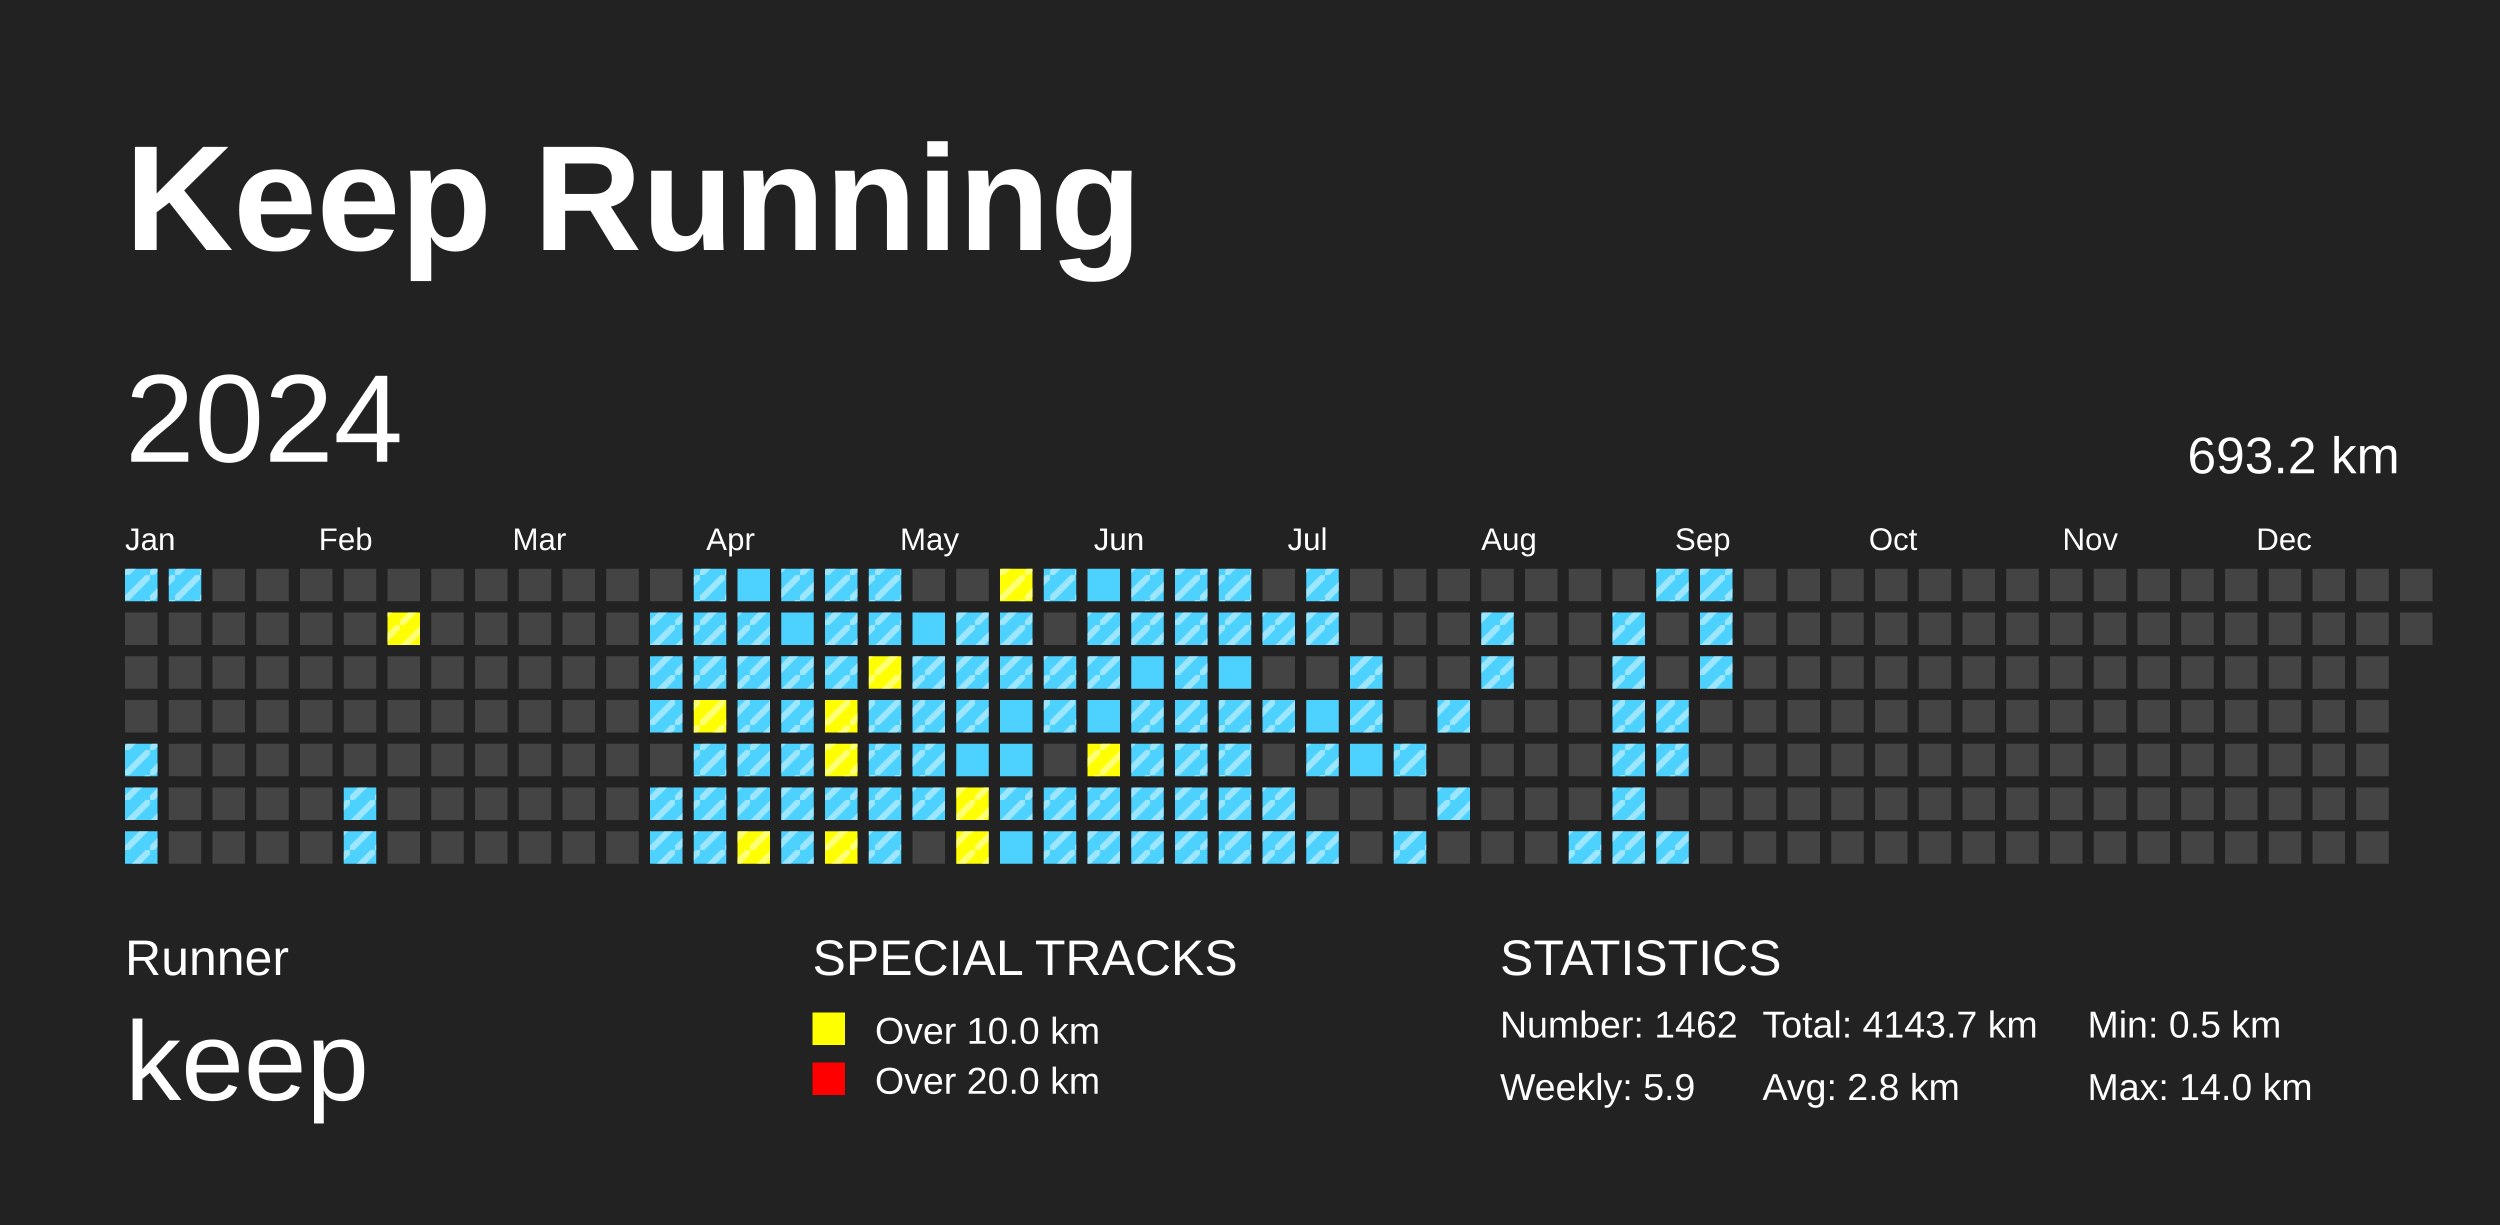
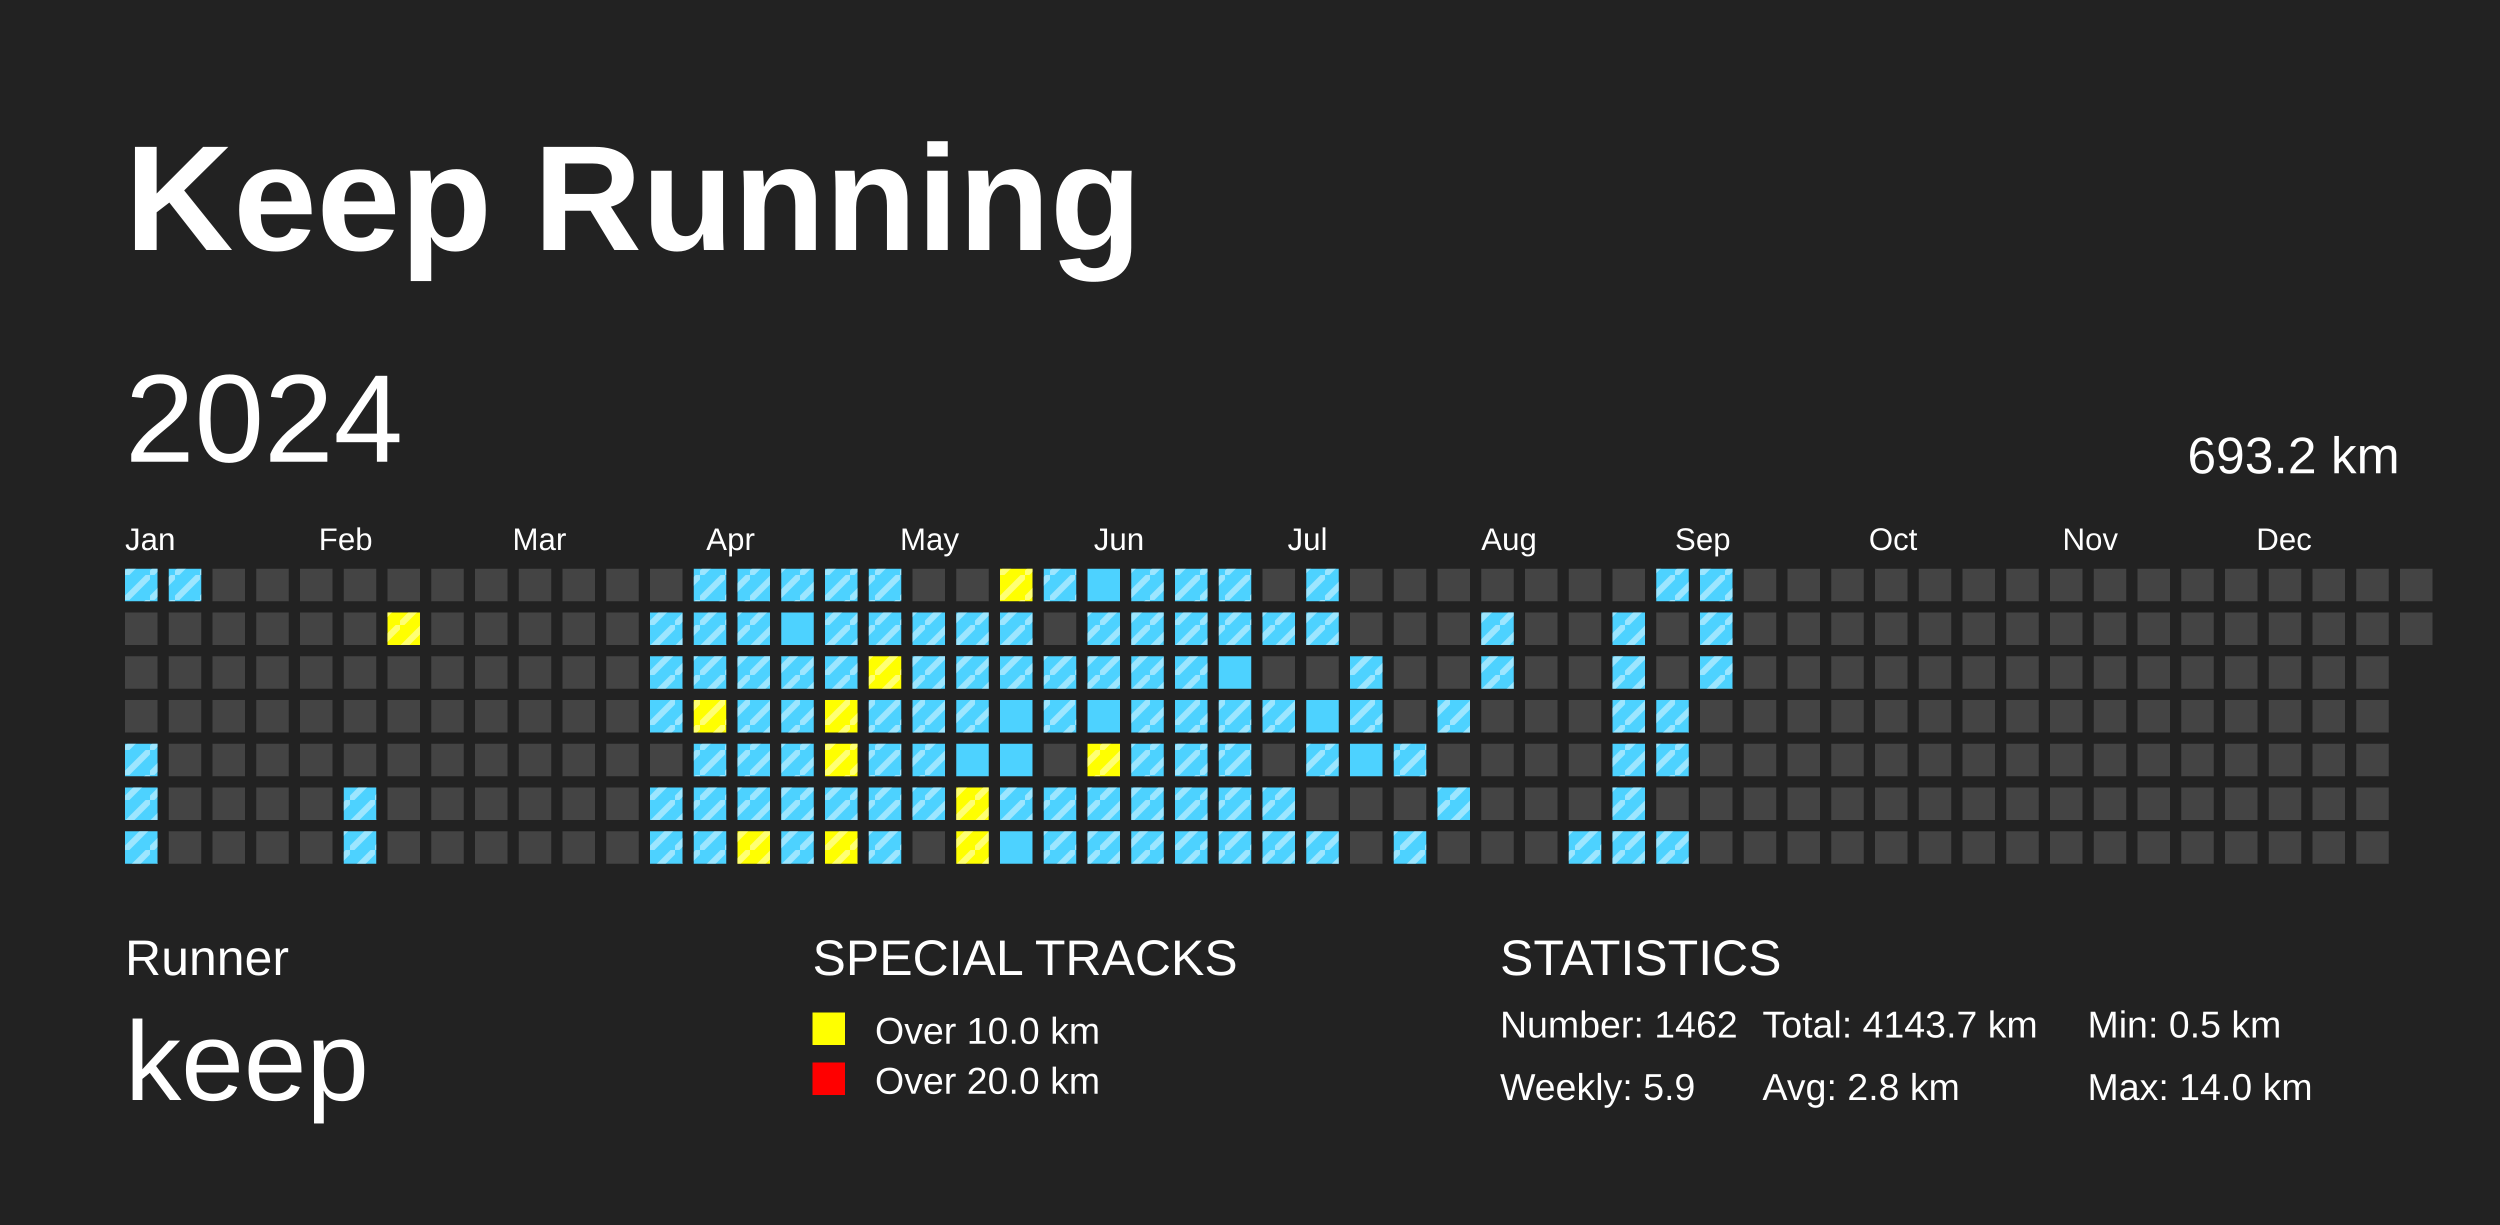
<svg xmlns="http://www.w3.org/2000/svg" baseProfile="full" height="98mm" version="1.1" viewBox="0,0,200,98" width="200mm">
  <defs>
    <pattern height="2" id="indoor-stripe" patternUnits="userSpaceOnUse" width="2">
      <line stroke="white" stroke-opacity="0.45" stroke-width="0.5" x1="0" x2="2" y1="2" y2="0" />
    </pattern>
  </defs>
  <rect fill="#222222" height="98" width="200" x="0" y="0" />
  <text fill="#FFFFFF" style="font-size:12px; font-family:Arial; font-weight:bold;" x="10" y="20">Keep Running</text>
  <text fill="#FFFFFF" style="font-size:4px; font-family:Arial" x="10" y="78">Runner</text>
  <text fill="#FFFFFF" style="font-size:9px; font-family:Arial" x="10" y="88">keep</text>
  <text fill="#FFFFFF" style="font-size:4px; font-family:Arial" x="65" y="78">SPECIAL TRACKS</text>
  <rect fill="yellow" height="2.6" width="2.6" x="65" y="81" />
  <text fill="#FFFFFF" style="font-size:3px; font-family:Arial" x="70" y="83.5">Over 10.0 km</text>
  <rect fill="red" height="2.6" width="2.6" x="65" y="85" />
  <text fill="#FFFFFF" style="font-size:3px; font-family:Arial" x="70" y="87.5">Over 20.0 km</text>
  <text fill="#FFFFFF" style="font-size:4px; font-family:Arial" x="120" y="78">STATISTICS</text>
  <text fill="#FFFFFF" style="font-size:3px; font-family:Arial" x="120" y="83">Number: 1462</text>
  <text fill="#FFFFFF" style="font-size:3px; font-family:Arial" x="120" y="88">Weekly: 5.9</text>
  <text fill="#FFFFFF" style="font-size:3px; font-family:Arial" x="141" y="83">Total: 4143.7 km</text>
  <text fill="#FFFFFF" style="font-size:3px; font-family:Arial" x="141" y="88">Avg: 2.8 km</text>
  <text fill="#FFFFFF" style="font-size:3px; font-family:Arial" x="167" y="83">Min: 0.5 km</text>
  <text fill="#FFFFFF" style="font-size:3px; font-family:Arial" x="167" y="88">Max: 14.0 km</text>
  <text dominant-baseline="hanging" fill="#FFFFFF" style="font-size:10.0px; font-family:Arial;" x="10" y="30">2024</text>
  <text dominant-baseline="hanging" fill="#FFFFFF" style="font-size:4.125px; font-family:Arial;" x="175" y="35">693.2 km</text>
  <text fill="#FFFFFF" style="font-size:2.5px; font-family:Arial" x="10.0" y="44">Jan</text>
  <text fill="#FFFFFF" style="font-size:2.5px; font-family:Arial" x="25.5" y="44">Feb</text>
  <text fill="#FFFFFF" style="font-size:2.5px; font-family:Arial" x="41.0" y="44">Mar</text>
  <text fill="#FFFFFF" style="font-size:2.5px; font-family:Arial" x="56.5" y="44">Apr</text>
  <text fill="#FFFFFF" style="font-size:2.5px; font-family:Arial" x="72.0" y="44">May</text>
  <text fill="#FFFFFF" style="font-size:2.5px; font-family:Arial" x="87.5" y="44">Jun</text>
  <text fill="#FFFFFF" style="font-size:2.5px; font-family:Arial" x="103.0" y="44">Jul</text>
  <text fill="#FFFFFF" style="font-size:2.5px; font-family:Arial" x="118.5" y="44">Aug</text>
  <text fill="#FFFFFF" style="font-size:2.5px; font-family:Arial" x="134.0" y="44">Sep</text>
  <text fill="#FFFFFF" style="font-size:2.5px; font-family:Arial" x="149.5" y="44">Oct</text>
  <text fill="#FFFFFF" style="font-size:2.5px; font-family:Arial" x="165.0" y="44">Nov</text>
  <text fill="#FFFFFF" style="font-size:2.5px; font-family:Arial" x="180.5" y="44">Dec</text>
  <rect fill="#4DD2FF" height="2.6" width="2.6" x="10.0" y="45.5" />
  <rect fill="url(#indoor-stripe)" height="2.6" style="pointer-events: none;" width="2.6" x="10.0" y="45.5" />
  <rect fill="#444444" height="2.6" width="2.6" x="10.0" y="49.0" />
  <rect fill="#444444" height="2.6" width="2.6" x="10.0" y="52.5" />
  <rect fill="#444444" height="2.6" width="2.6" x="10.0" y="56.0" />
  <rect fill="#4DD2FF" height="2.6" width="2.6" x="10.0" y="59.5" />
  <rect fill="url(#indoor-stripe)" height="2.6" style="pointer-events: none;" width="2.6" x="10.0" y="59.5" />
  <rect fill="#4DD2FF" height="2.6" width="2.6" x="10.0" y="63.0" />
  <rect fill="url(#indoor-stripe)" height="2.6" style="pointer-events: none;" width="2.6" x="10.0" y="63.0" />
  <rect fill="#4DD2FF" height="2.6" width="2.6" x="10.0" y="66.5" />
  <rect fill="url(#indoor-stripe)" height="2.6" style="pointer-events: none;" width="2.6" x="10.0" y="66.5" />
  <rect fill="#4DD2FF" height="2.6" width="2.6" x="13.5" y="45.5" />
  <rect fill="url(#indoor-stripe)" height="2.6" style="pointer-events: none;" width="2.6" x="13.5" y="45.5" />
  <rect fill="#444444" height="2.6" width="2.6" x="13.5" y="49.0" />
  <rect fill="#444444" height="2.6" width="2.6" x="13.5" y="52.5" />
  <rect fill="#444444" height="2.6" width="2.6" x="13.5" y="56.0" />
  <rect fill="#444444" height="2.6" width="2.6" x="13.5" y="59.5" />
  <rect fill="#444444" height="2.6" width="2.6" x="13.5" y="63.0" />
  <rect fill="#444444" height="2.6" width="2.6" x="13.5" y="66.5" />
  <rect fill="#444444" height="2.6" width="2.6" x="17.0" y="45.5" />
  <rect fill="#444444" height="2.6" width="2.6" x="17.0" y="49.0" />
  <rect fill="#444444" height="2.6" width="2.6" x="17.0" y="52.5" />
  <rect fill="#444444" height="2.6" width="2.6" x="17.0" y="56.0" />
  <rect fill="#444444" height="2.6" width="2.6" x="17.0" y="59.5" />
  <rect fill="#444444" height="2.6" width="2.6" x="17.0" y="63.0" />
  <rect fill="#444444" height="2.6" width="2.6" x="17.0" y="66.5" />
  <rect fill="#444444" height="2.6" width="2.6" x="20.5" y="45.5" />
  <rect fill="#444444" height="2.6" width="2.6" x="20.5" y="49.0" />
  <rect fill="#444444" height="2.6" width="2.6" x="20.5" y="52.5" />
  <rect fill="#444444" height="2.6" width="2.6" x="20.5" y="56.0" />
  <rect fill="#444444" height="2.6" width="2.6" x="20.5" y="59.5" />
  <rect fill="#444444" height="2.6" width="2.6" x="20.5" y="63.0" />
  <rect fill="#444444" height="2.6" width="2.6" x="20.5" y="66.5" />
  <rect fill="#444444" height="2.6" width="2.6" x="24.0" y="45.5" />
  <rect fill="#444444" height="2.6" width="2.6" x="24.0" y="49.0" />
  <rect fill="#444444" height="2.6" width="2.6" x="24.0" y="52.5" />
  <rect fill="#444444" height="2.6" width="2.6" x="24.0" y="56.0" />
  <rect fill="#444444" height="2.6" width="2.6" x="24.0" y="59.5" />
  <rect fill="#444444" height="2.6" width="2.6" x="24.0" y="63.0" />
  <rect fill="#444444" height="2.6" width="2.6" x="24.0" y="66.5" />
  <rect fill="#444444" height="2.6" width="2.6" x="27.5" y="45.5" />
  <rect fill="#444444" height="2.6" width="2.6" x="27.5" y="49.0" />
  <rect fill="#444444" height="2.6" width="2.6" x="27.5" y="52.5" />
  <rect fill="#444444" height="2.6" width="2.6" x="27.5" y="56.0" />
  <rect fill="#444444" height="2.6" width="2.6" x="27.5" y="59.5" />
  <rect fill="#4DD2FF" height="2.6" width="2.6" x="27.5" y="63.0" />
  <rect fill="url(#indoor-stripe)" height="2.6" style="pointer-events: none;" width="2.6" x="27.5" y="63.0" />
  <rect fill="#4DD2FF" height="2.6" width="2.6" x="27.5" y="66.5" />
  <rect fill="url(#indoor-stripe)" height="2.6" style="pointer-events: none;" width="2.6" x="27.5" y="66.5" />
  <rect fill="#444444" height="2.6" width="2.6" x="31.0" y="45.5" />
  <rect fill="yellow" height="2.6" width="2.6" x="31.0" y="49.0" />
  <rect fill="url(#indoor-stripe)" height="2.6" style="pointer-events: none;" width="2.6" x="31.0" y="49.0" />
  <rect fill="#444444" height="2.6" width="2.6" x="31.0" y="52.5" />
  <rect fill="#444444" height="2.6" width="2.6" x="31.0" y="56.0" />
  <rect fill="#444444" height="2.6" width="2.6" x="31.0" y="59.5" />
  <rect fill="#444444" height="2.6" width="2.6" x="31.0" y="63.0" />
  <rect fill="#444444" height="2.6" width="2.6" x="31.0" y="66.5" />
  <rect fill="#444444" height="2.6" width="2.6" x="34.5" y="45.5" />
  <rect fill="#444444" height="2.6" width="2.6" x="34.5" y="49.0" />
  <rect fill="#444444" height="2.6" width="2.6" x="34.5" y="52.5" />
  <rect fill="#444444" height="2.6" width="2.6" x="34.5" y="56.0" />
  <rect fill="#444444" height="2.6" width="2.6" x="34.5" y="59.5" />
  <rect fill="#444444" height="2.6" width="2.6" x="34.5" y="63.0" />
  <rect fill="#444444" height="2.6" width="2.6" x="34.5" y="66.5" />
  <rect fill="#444444" height="2.6" width="2.6" x="38.0" y="45.5" />
  <rect fill="#444444" height="2.6" width="2.6" x="38.0" y="49.0" />
  <rect fill="#444444" height="2.6" width="2.6" x="38.0" y="52.5" />
  <rect fill="#444444" height="2.6" width="2.6" x="38.0" y="56.0" />
  <rect fill="#444444" height="2.6" width="2.6" x="38.0" y="59.5" />
  <rect fill="#444444" height="2.6" width="2.6" x="38.0" y="63.0" />
  <rect fill="#444444" height="2.6" width="2.6" x="38.0" y="66.5" />
  <rect fill="#444444" height="2.6" width="2.6" x="41.5" y="45.5" />
  <rect fill="#444444" height="2.6" width="2.6" x="41.5" y="49.0" />
  <rect fill="#444444" height="2.6" width="2.6" x="41.5" y="52.5" />
  <rect fill="#444444" height="2.6" width="2.6" x="41.5" y="56.0" />
  <rect fill="#444444" height="2.6" width="2.6" x="41.5" y="59.5" />
  <rect fill="#444444" height="2.6" width="2.6" x="41.5" y="63.0" />
  <rect fill="#444444" height="2.6" width="2.6" x="41.5" y="66.5" />
  <rect fill="#444444" height="2.6" width="2.6" x="45.0" y="45.5" />
  <rect fill="#444444" height="2.6" width="2.6" x="45.0" y="49.0" />
  <rect fill="#444444" height="2.6" width="2.6" x="45.0" y="52.5" />
  <rect fill="#444444" height="2.6" width="2.6" x="45.0" y="56.0" />
  <rect fill="#444444" height="2.6" width="2.6" x="45.0" y="59.5" />
  <rect fill="#444444" height="2.6" width="2.6" x="45.0" y="63.0" />
  <rect fill="#444444" height="2.6" width="2.6" x="45.0" y="66.5" />
  <rect fill="#444444" height="2.6" width="2.6" x="48.5" y="45.5" />
  <rect fill="#444444" height="2.6" width="2.6" x="48.5" y="49.0" />
  <rect fill="#444444" height="2.6" width="2.6" x="48.5" y="52.5" />
  <rect fill="#444444" height="2.6" width="2.6" x="48.5" y="56.0" />
  <rect fill="#444444" height="2.6" width="2.6" x="48.5" y="59.5" />
  <rect fill="#444444" height="2.6" width="2.6" x="48.5" y="63.0" />
  <rect fill="#444444" height="2.6" width="2.6" x="48.5" y="66.5" />
  <rect fill="#444444" height="2.6" width="2.6" x="52.0" y="45.5" />
  <rect fill="#4DD2FF" height="2.6" width="2.6" x="52.0" y="49.0" />
  <rect fill="url(#indoor-stripe)" height="2.6" style="pointer-events: none;" width="2.6" x="52.0" y="49.0" />
  <rect fill="#4DD2FF" height="2.6" width="2.6" x="52.0" y="52.5" />
  <rect fill="url(#indoor-stripe)" height="2.6" style="pointer-events: none;" width="2.6" x="52.0" y="52.5" />
  <rect fill="#4DD2FF" height="2.6" width="2.6" x="52.0" y="56.0" />
  <rect fill="url(#indoor-stripe)" height="2.6" style="pointer-events: none;" width="2.6" x="52.0" y="56.0" />
  <rect fill="#444444" height="2.6" width="2.6" x="52.0" y="59.5" />
  <rect fill="#4DD2FF" height="2.6" width="2.6" x="52.0" y="63.0" />
  <rect fill="url(#indoor-stripe)" height="2.6" style="pointer-events: none;" width="2.6" x="52.0" y="63.0" />
  <rect fill="#4DD2FF" height="2.6" width="2.6" x="52.0" y="66.5" />
  <rect fill="url(#indoor-stripe)" height="2.6" style="pointer-events: none;" width="2.6" x="52.0" y="66.5" />
  <rect fill="#4DD2FF" height="2.6" width="2.6" x="55.5" y="45.5" />
  <rect fill="url(#indoor-stripe)" height="2.6" style="pointer-events: none;" width="2.6" x="55.5" y="45.5" />
  <rect fill="#4DD2FF" height="2.6" width="2.6" x="55.5" y="49.0" />
  <rect fill="url(#indoor-stripe)" height="2.6" style="pointer-events: none;" width="2.6" x="55.5" y="49.0" />
  <rect fill="#4DD2FF" height="2.6" width="2.6" x="55.5" y="52.5" />
  <rect fill="url(#indoor-stripe)" height="2.6" style="pointer-events: none;" width="2.6" x="55.5" y="52.5" />
  <rect fill="yellow" height="2.6" width="2.6" x="55.5" y="56.0" />
  <rect fill="url(#indoor-stripe)" height="2.6" style="pointer-events: none;" width="2.6" x="55.5" y="56.0" />
  <rect fill="#4DD2FF" height="2.6" width="2.6" x="55.5" y="59.5" />
  <rect fill="url(#indoor-stripe)" height="2.6" style="pointer-events: none;" width="2.6" x="55.5" y="59.5" />
  <rect fill="#4DD2FF" height="2.6" width="2.6" x="55.5" y="63.0" />
  <rect fill="url(#indoor-stripe)" height="2.6" style="pointer-events: none;" width="2.6" x="55.5" y="63.0" />
  <rect fill="#4DD2FF" height="2.6" width="2.6" x="55.5" y="66.5" />
  <rect fill="url(#indoor-stripe)" height="2.6" style="pointer-events: none;" width="2.6" x="55.5" y="66.5" />
  <rect fill="#4DD2FF" height="2.6" width="2.6" x="59.0" y="45.5" />
+   <rect fill="url(#indoor-stripe)" height="2.6" style="pointer-events: none;" width="2.6" x="59.0" y="45.5" />
  <rect fill="#4DD2FF" height="2.6" width="2.6" x="59.0" y="49.0" />
  <rect fill="url(#indoor-stripe)" height="2.6" style="pointer-events: none;" width="2.6" x="59.0" y="49.0" />
  <rect fill="#4DD2FF" height="2.6" width="2.6" x="59.0" y="52.5" />
  <rect fill="url(#indoor-stripe)" height="2.6" style="pointer-events: none;" width="2.6" x="59.0" y="52.5" />
  <rect fill="#4DD2FF" height="2.6" width="2.6" x="59.0" y="56.0" />
  <rect fill="url(#indoor-stripe)" height="2.6" style="pointer-events: none;" width="2.6" x="59.0" y="56.0" />
  <rect fill="#4DD2FF" height="2.6" width="2.6" x="59.0" y="59.5" />
  <rect fill="url(#indoor-stripe)" height="2.6" style="pointer-events: none;" width="2.6" x="59.0" y="59.5" />
  <rect fill="#4DD2FF" height="2.6" width="2.6" x="59.0" y="63.0" />
  <rect fill="url(#indoor-stripe)" height="2.6" style="pointer-events: none;" width="2.6" x="59.0" y="63.0" />
  <rect fill="yellow" height="2.6" width="2.6" x="59.0" y="66.5" />
  <rect fill="url(#indoor-stripe)" height="2.6" style="pointer-events: none;" width="2.6" x="59.0" y="66.5" />
  <rect fill="#4DD2FF" height="2.6" width="2.6" x="62.5" y="45.5" />
  <rect fill="url(#indoor-stripe)" height="2.6" style="pointer-events: none;" width="2.6" x="62.5" y="45.5" />
  <rect fill="#4DD2FF" height="2.6" width="2.6" x="62.5" y="49.0" />
  <rect fill="#4DD2FF" height="2.6" width="2.6" x="62.5" y="52.5" />
  <rect fill="url(#indoor-stripe)" height="2.6" style="pointer-events: none;" width="2.6" x="62.5" y="52.5" />
  <rect fill="#4DD2FF" height="2.6" width="2.6" x="62.5" y="56.0" />
  <rect fill="url(#indoor-stripe)" height="2.6" style="pointer-events: none;" width="2.6" x="62.5" y="56.0" />
  <rect fill="#4DD2FF" height="2.6" width="2.6" x="62.5" y="59.5" />
  <rect fill="url(#indoor-stripe)" height="2.6" style="pointer-events: none;" width="2.6" x="62.5" y="59.5" />
  <rect fill="#4DD2FF" height="2.6" width="2.6" x="62.5" y="63.0" />
  <rect fill="url(#indoor-stripe)" height="2.6" style="pointer-events: none;" width="2.6" x="62.5" y="63.0" />
  <rect fill="#4DD2FF" height="2.6" width="2.6" x="62.5" y="66.5" />
  <rect fill="url(#indoor-stripe)" height="2.6" style="pointer-events: none;" width="2.6" x="62.5" y="66.5" />
  <rect fill="#4DD2FF" height="2.6" width="2.6" x="66.0" y="45.5" />
  <rect fill="url(#indoor-stripe)" height="2.6" style="pointer-events: none;" width="2.6" x="66.0" y="45.5" />
  <rect fill="#4DD2FF" height="2.6" width="2.6" x="66.0" y="49.0" />
  <rect fill="url(#indoor-stripe)" height="2.6" style="pointer-events: none;" width="2.6" x="66.0" y="49.0" />
  <rect fill="#4DD2FF" height="2.6" width="2.6" x="66.0" y="52.5" />
  <rect fill="url(#indoor-stripe)" height="2.6" style="pointer-events: none;" width="2.6" x="66.0" y="52.5" />
  <rect fill="yellow" height="2.6" width="2.6" x="66.0" y="56.0" />
  <rect fill="url(#indoor-stripe)" height="2.6" style="pointer-events: none;" width="2.6" x="66.0" y="56.0" />
  <rect fill="yellow" height="2.6" width="2.6" x="66.0" y="59.5" />
  <rect fill="url(#indoor-stripe)" height="2.6" style="pointer-events: none;" width="2.6" x="66.0" y="59.5" />
  <rect fill="#4DD2FF" height="2.6" width="2.6" x="66.0" y="63.0" />
  <rect fill="url(#indoor-stripe)" height="2.6" style="pointer-events: none;" width="2.6" x="66.0" y="63.0" />
  <rect fill="yellow" height="2.6" width="2.6" x="66.0" y="66.5" />
  <rect fill="url(#indoor-stripe)" height="2.6" style="pointer-events: none;" width="2.6" x="66.0" y="66.5" />
  <rect fill="#4DD2FF" height="2.6" width="2.6" x="69.5" y="45.5" />
  <rect fill="url(#indoor-stripe)" height="2.6" style="pointer-events: none;" width="2.6" x="69.5" y="45.5" />
  <rect fill="#4DD2FF" height="2.6" width="2.6" x="69.5" y="49.0" />
  <rect fill="url(#indoor-stripe)" height="2.6" style="pointer-events: none;" width="2.6" x="69.5" y="49.0" />
  <rect fill="yellow" height="2.6" width="2.6" x="69.5" y="52.5" />
  <rect fill="url(#indoor-stripe)" height="2.6" style="pointer-events: none;" width="2.6" x="69.5" y="52.5" />
  <rect fill="#4DD2FF" height="2.6" width="2.6" x="69.5" y="56.0" />
  <rect fill="url(#indoor-stripe)" height="2.6" style="pointer-events: none;" width="2.6" x="69.5" y="56.0" />
  <rect fill="#4DD2FF" height="2.6" width="2.6" x="69.5" y="59.5" />
  <rect fill="url(#indoor-stripe)" height="2.6" style="pointer-events: none;" width="2.6" x="69.5" y="59.5" />
  <rect fill="#4DD2FF" height="2.6" width="2.6" x="69.5" y="63.0" />
  <rect fill="url(#indoor-stripe)" height="2.6" style="pointer-events: none;" width="2.6" x="69.5" y="63.0" />
  <rect fill="#4DD2FF" height="2.6" width="2.6" x="69.5" y="66.5" />
  <rect fill="url(#indoor-stripe)" height="2.6" style="pointer-events: none;" width="2.6" x="69.5" y="66.5" />
  <rect fill="#444444" height="2.6" width="2.6" x="73.0" y="45.5" />
  <rect fill="#4DD2FF" height="2.6" width="2.6" x="73.0" y="49.0" />
+   <rect fill="url(#indoor-stripe)" height="2.6" style="pointer-events: none;" width="2.6" x="73.0" y="49.0" />
  <rect fill="#4DD2FF" height="2.6" width="2.6" x="73.0" y="52.5" />
  <rect fill="url(#indoor-stripe)" height="2.6" style="pointer-events: none;" width="2.6" x="73.0" y="52.5" />
  <rect fill="#4DD2FF" height="2.6" width="2.6" x="73.0" y="56.0" />
  <rect fill="url(#indoor-stripe)" height="2.6" style="pointer-events: none;" width="2.6" x="73.0" y="56.0" />
  <rect fill="#4DD2FF" height="2.6" width="2.6" x="73.0" y="59.5" />
  <rect fill="url(#indoor-stripe)" height="2.6" style="pointer-events: none;" width="2.6" x="73.0" y="59.5" />
  <rect fill="#4DD2FF" height="2.6" width="2.6" x="73.0" y="63.0" />
  <rect fill="url(#indoor-stripe)" height="2.6" style="pointer-events: none;" width="2.6" x="73.0" y="63.0" />
  <rect fill="#444444" height="2.6" width="2.6" x="73.0" y="66.5" />
  <rect fill="#444444" height="2.6" width="2.6" x="76.5" y="45.5" />
  <rect fill="#4DD2FF" height="2.6" width="2.6" x="76.5" y="49.0" />
  <rect fill="url(#indoor-stripe)" height="2.6" style="pointer-events: none;" width="2.6" x="76.5" y="49.0" />
  <rect fill="#4DD2FF" height="2.6" width="2.6" x="76.5" y="52.5" />
  <rect fill="url(#indoor-stripe)" height="2.6" style="pointer-events: none;" width="2.6" x="76.5" y="52.5" />
  <rect fill="#4DD2FF" height="2.6" width="2.6" x="76.5" y="56.0" />
  <rect fill="url(#indoor-stripe)" height="2.6" style="pointer-events: none;" width="2.6" x="76.5" y="56.0" />
  <rect fill="#4DD2FF" height="2.6" width="2.6" x="76.5" y="59.5" />
  <rect fill="yellow" height="2.6" width="2.6" x="76.5" y="63.0" />
  <rect fill="url(#indoor-stripe)" height="2.6" style="pointer-events: none;" width="2.6" x="76.5" y="63.0" />
  <rect fill="yellow" height="2.6" width="2.6" x="76.5" y="66.5" />
  <rect fill="url(#indoor-stripe)" height="2.6" style="pointer-events: none;" width="2.6" x="76.5" y="66.5" />
  <rect fill="yellow" height="2.6" width="2.6" x="80.0" y="45.5" />
  <rect fill="url(#indoor-stripe)" height="2.6" style="pointer-events: none;" width="2.6" x="80.0" y="45.5" />
  <rect fill="#4DD2FF" height="2.6" width="2.6" x="80.0" y="49.0" />
  <rect fill="url(#indoor-stripe)" height="2.6" style="pointer-events: none;" width="2.6" x="80.0" y="49.0" />
  <rect fill="#4DD2FF" height="2.6" width="2.6" x="80.0" y="52.5" />
  <rect fill="url(#indoor-stripe)" height="2.6" style="pointer-events: none;" width="2.6" x="80.0" y="52.5" />
  <rect fill="#4DD2FF" height="2.6" width="2.6" x="80.0" y="56.0" />
  <rect fill="#4DD2FF" height="2.6" width="2.6" x="80.0" y="59.5" />
  <rect fill="#4DD2FF" height="2.6" width="2.6" x="80.0" y="63.0" />
  <rect fill="url(#indoor-stripe)" height="2.6" style="pointer-events: none;" width="2.6" x="80.0" y="63.0" />
  <rect fill="#4DD2FF" height="2.6" width="2.6" x="80.0" y="66.5" />
  <rect fill="#4DD2FF" height="2.6" width="2.6" x="83.5" y="45.5" />
  <rect fill="url(#indoor-stripe)" height="2.6" style="pointer-events: none;" width="2.6" x="83.5" y="45.5" />
  <rect fill="#444444" height="2.6" width="2.6" x="83.5" y="49.0" />
  <rect fill="#4DD2FF" height="2.6" width="2.6" x="83.5" y="52.5" />
  <rect fill="url(#indoor-stripe)" height="2.6" style="pointer-events: none;" width="2.6" x="83.5" y="52.5" />
  <rect fill="#4DD2FF" height="2.6" width="2.6" x="83.5" y="56.0" />
  <rect fill="url(#indoor-stripe)" height="2.6" style="pointer-events: none;" width="2.6" x="83.5" y="56.0" />
  <rect fill="#444444" height="2.6" width="2.6" x="83.5" y="59.5" />
  <rect fill="#4DD2FF" height="2.6" width="2.6" x="83.5" y="63.0" />
  <rect fill="url(#indoor-stripe)" height="2.6" style="pointer-events: none;" width="2.6" x="83.5" y="63.0" />
  <rect fill="#4DD2FF" height="2.6" width="2.6" x="83.5" y="66.5" />
  <rect fill="url(#indoor-stripe)" height="2.6" style="pointer-events: none;" width="2.6" x="83.5" y="66.5" />
  <rect fill="#4DD2FF" height="2.6" width="2.6" x="87.0" y="45.5" />
  <rect fill="#4DD2FF" height="2.6" width="2.6" x="87.0" y="49.0" />
  <rect fill="url(#indoor-stripe)" height="2.6" style="pointer-events: none;" width="2.6" x="87.0" y="49.0" />
  <rect fill="#4DD2FF" height="2.6" width="2.6" x="87.0" y="52.5" />
  <rect fill="url(#indoor-stripe)" height="2.6" style="pointer-events: none;" width="2.6" x="87.0" y="52.5" />
  <rect fill="#4DD2FF" height="2.6" width="2.6" x="87.0" y="56.0" />
  <rect fill="yellow" height="2.6" width="2.6" x="87.0" y="59.5" />
  <rect fill="url(#indoor-stripe)" height="2.6" style="pointer-events: none;" width="2.6" x="87.0" y="59.5" />
  <rect fill="#4DD2FF" height="2.6" width="2.6" x="87.0" y="63.0" />
  <rect fill="url(#indoor-stripe)" height="2.6" style="pointer-events: none;" width="2.6" x="87.0" y="63.0" />
  <rect fill="#4DD2FF" height="2.6" width="2.6" x="87.0" y="66.5" />
  <rect fill="url(#indoor-stripe)" height="2.6" style="pointer-events: none;" width="2.6" x="87.0" y="66.5" />
  <rect fill="#4DD2FF" height="2.6" width="2.6" x="90.5" y="45.5" />
  <rect fill="url(#indoor-stripe)" height="2.6" style="pointer-events: none;" width="2.6" x="90.5" y="45.5" />
  <rect fill="#4DD2FF" height="2.6" width="2.6" x="90.5" y="49.0" />
  <rect fill="url(#indoor-stripe)" height="2.6" style="pointer-events: none;" width="2.6" x="90.5" y="49.0" />
  <rect fill="#4DD2FF" height="2.6" width="2.6" x="90.5" y="52.5" />
+   <rect fill="url(#indoor-stripe)" height="2.6" style="pointer-events: none;" width="2.6" x="90.5" y="52.5" />
  <rect fill="#4DD2FF" height="2.6" width="2.6" x="90.5" y="56.0" />
  <rect fill="url(#indoor-stripe)" height="2.6" style="pointer-events: none;" width="2.6" x="90.5" y="56.0" />
  <rect fill="#4DD2FF" height="2.6" width="2.6" x="90.5" y="59.5" />
  <rect fill="url(#indoor-stripe)" height="2.6" style="pointer-events: none;" width="2.6" x="90.5" y="59.5" />
  <rect fill="#4DD2FF" height="2.6" width="2.6" x="90.5" y="63.0" />
  <rect fill="url(#indoor-stripe)" height="2.6" style="pointer-events: none;" width="2.6" x="90.5" y="63.0" />
  <rect fill="#4DD2FF" height="2.6" width="2.6" x="90.5" y="66.5" />
  <rect fill="url(#indoor-stripe)" height="2.6" style="pointer-events: none;" width="2.6" x="90.5" y="66.5" />
  <rect fill="#4DD2FF" height="2.6" width="2.6" x="94.0" y="45.5" />
  <rect fill="url(#indoor-stripe)" height="2.6" style="pointer-events: none;" width="2.6" x="94.0" y="45.5" />
  <rect fill="#4DD2FF" height="2.6" width="2.6" x="94.0" y="49.0" />
  <rect fill="url(#indoor-stripe)" height="2.6" style="pointer-events: none;" width="2.6" x="94.0" y="49.0" />
  <rect fill="#4DD2FF" height="2.6" width="2.6" x="94.0" y="52.5" />
  <rect fill="url(#indoor-stripe)" height="2.6" style="pointer-events: none;" width="2.6" x="94.0" y="52.5" />
  <rect fill="#4DD2FF" height="2.6" width="2.6" x="94.0" y="56.0" />
  <rect fill="url(#indoor-stripe)" height="2.6" style="pointer-events: none;" width="2.6" x="94.0" y="56.0" />
  <rect fill="#4DD2FF" height="2.6" width="2.6" x="94.0" y="59.5" />
  <rect fill="url(#indoor-stripe)" height="2.6" style="pointer-events: none;" width="2.6" x="94.0" y="59.5" />
  <rect fill="#4DD2FF" height="2.6" width="2.6" x="94.0" y="63.0" />
  <rect fill="url(#indoor-stripe)" height="2.6" style="pointer-events: none;" width="2.6" x="94.0" y="63.0" />
  <rect fill="#4DD2FF" height="2.6" width="2.6" x="94.0" y="66.5" />
  <rect fill="url(#indoor-stripe)" height="2.6" style="pointer-events: none;" width="2.6" x="94.0" y="66.5" />
  <rect fill="#4DD2FF" height="2.6" width="2.6" x="97.5" y="45.5" />
  <rect fill="url(#indoor-stripe)" height="2.6" style="pointer-events: none;" width="2.6" x="97.5" y="45.5" />
  <rect fill="#4DD2FF" height="2.6" width="2.6" x="97.5" y="49.0" />
  <rect fill="url(#indoor-stripe)" height="2.6" style="pointer-events: none;" width="2.6" x="97.5" y="49.0" />
  <rect fill="#4DD2FF" height="2.6" width="2.6" x="97.5" y="52.5" />
  <rect fill="#4DD2FF" height="2.6" width="2.6" x="97.5" y="56.0" />
  <rect fill="url(#indoor-stripe)" height="2.6" style="pointer-events: none;" width="2.6" x="97.5" y="56.0" />
  <rect fill="#4DD2FF" height="2.6" width="2.6" x="97.5" y="59.5" />
  <rect fill="url(#indoor-stripe)" height="2.6" style="pointer-events: none;" width="2.6" x="97.5" y="59.5" />
  <rect fill="#4DD2FF" height="2.6" width="2.6" x="97.5" y="63.0" />
  <rect fill="url(#indoor-stripe)" height="2.6" style="pointer-events: none;" width="2.6" x="97.5" y="63.0" />
  <rect fill="#4DD2FF" height="2.6" width="2.6" x="97.5" y="66.5" />
  <rect fill="url(#indoor-stripe)" height="2.6" style="pointer-events: none;" width="2.6" x="97.5" y="66.5" />
  <rect fill="#444444" height="2.6" width="2.6" x="101.0" y="45.5" />
  <rect fill="#4DD2FF" height="2.6" width="2.6" x="101.0" y="49.0" />
  <rect fill="url(#indoor-stripe)" height="2.6" style="pointer-events: none;" width="2.6" x="101.0" y="49.0" />
  <rect fill="#444444" height="2.6" width="2.6" x="101.0" y="52.5" />
  <rect fill="#4DD2FF" height="2.6" width="2.6" x="101.0" y="56.0" />
  <rect fill="url(#indoor-stripe)" height="2.6" style="pointer-events: none;" width="2.6" x="101.0" y="56.0" />
  <rect fill="#444444" height="2.6" width="2.6" x="101.0" y="59.5" />
  <rect fill="#4DD2FF" height="2.6" width="2.6" x="101.0" y="63.0" />
  <rect fill="url(#indoor-stripe)" height="2.6" style="pointer-events: none;" width="2.6" x="101.0" y="63.0" />
  <rect fill="#4DD2FF" height="2.6" width="2.6" x="101.0" y="66.5" />
  <rect fill="url(#indoor-stripe)" height="2.6" style="pointer-events: none;" width="2.6" x="101.0" y="66.5" />
  <rect fill="#4DD2FF" height="2.6" width="2.6" x="104.5" y="45.5" />
  <rect fill="url(#indoor-stripe)" height="2.6" style="pointer-events: none;" width="2.6" x="104.5" y="45.5" />
  <rect fill="#4DD2FF" height="2.6" width="2.6" x="104.5" y="49.0" />
  <rect fill="url(#indoor-stripe)" height="2.6" style="pointer-events: none;" width="2.6" x="104.5" y="49.0" />
  <rect fill="#444444" height="2.6" width="2.6" x="104.5" y="52.5" />
  <rect fill="#4DD2FF" height="2.6" width="2.6" x="104.5" y="56.0" />
  <rect fill="#4DD2FF" height="2.6" width="2.6" x="104.5" y="59.5" />
  <rect fill="url(#indoor-stripe)" height="2.6" style="pointer-events: none;" width="2.6" x="104.5" y="59.5" />
  <rect fill="#444444" height="2.6" width="2.6" x="104.5" y="63.0" />
  <rect fill="#4DD2FF" height="2.6" width="2.6" x="104.5" y="66.5" />
  <rect fill="url(#indoor-stripe)" height="2.6" style="pointer-events: none;" width="2.6" x="104.5" y="66.5" />
  <rect fill="#444444" height="2.6" width="2.6" x="108.0" y="45.5" />
  <rect fill="#444444" height="2.6" width="2.6" x="108.0" y="49.0" />
  <rect fill="#4DD2FF" height="2.6" width="2.6" x="108.0" y="52.5" />
  <rect fill="url(#indoor-stripe)" height="2.6" style="pointer-events: none;" width="2.6" x="108.0" y="52.5" />
  <rect fill="#4DD2FF" height="2.6" width="2.6" x="108.0" y="56.0" />
  <rect fill="url(#indoor-stripe)" height="2.6" style="pointer-events: none;" width="2.6" x="108.0" y="56.0" />
  <rect fill="#4DD2FF" height="2.6" width="2.6" x="108.0" y="59.5" />
  <rect fill="#444444" height="2.6" width="2.6" x="108.0" y="63.0" />
  <rect fill="#444444" height="2.6" width="2.6" x="108.0" y="66.5" />
  <rect fill="#444444" height="2.6" width="2.6" x="111.5" y="45.5" />
  <rect fill="#444444" height="2.6" width="2.6" x="111.5" y="49.0" />
  <rect fill="#444444" height="2.6" width="2.6" x="111.5" y="52.5" />
  <rect fill="#444444" height="2.6" width="2.6" x="111.5" y="56.0" />
  <rect fill="#4DD2FF" height="2.6" width="2.6" x="111.5" y="59.5" />
  <rect fill="url(#indoor-stripe)" height="2.6" style="pointer-events: none;" width="2.6" x="111.5" y="59.5" />
  <rect fill="#444444" height="2.6" width="2.6" x="111.5" y="63.0" />
  <rect fill="#4DD2FF" height="2.6" width="2.6" x="111.5" y="66.5" />
  <rect fill="url(#indoor-stripe)" height="2.6" style="pointer-events: none;" width="2.6" x="111.5" y="66.5" />
  <rect fill="#444444" height="2.6" width="2.6" x="115.0" y="45.5" />
  <rect fill="#444444" height="2.6" width="2.6" x="115.0" y="49.0" />
  <rect fill="#444444" height="2.6" width="2.6" x="115.0" y="52.5" />
  <rect fill="#4DD2FF" height="2.6" width="2.6" x="115.0" y="56.0" />
  <rect fill="url(#indoor-stripe)" height="2.6" style="pointer-events: none;" width="2.6" x="115.0" y="56.0" />
  <rect fill="#444444" height="2.6" width="2.6" x="115.0" y="59.5" />
  <rect fill="#4DD2FF" height="2.6" width="2.6" x="115.0" y="63.0" />
  <rect fill="url(#indoor-stripe)" height="2.6" style="pointer-events: none;" width="2.6" x="115.0" y="63.0" />
  <rect fill="#444444" height="2.6" width="2.6" x="115.0" y="66.5" />
  <rect fill="#444444" height="2.6" width="2.6" x="118.5" y="45.5" />
  <rect fill="#4DD2FF" height="2.6" width="2.6" x="118.5" y="49.0" />
  <rect fill="url(#indoor-stripe)" height="2.6" style="pointer-events: none;" width="2.6" x="118.5" y="49.0" />
  <rect fill="#4DD2FF" height="2.6" width="2.6" x="118.5" y="52.5" />
  <rect fill="url(#indoor-stripe)" height="2.6" style="pointer-events: none;" width="2.6" x="118.5" y="52.5" />
  <rect fill="#444444" height="2.6" width="2.6" x="118.5" y="56.0" />
  <rect fill="#444444" height="2.6" width="2.6" x="118.5" y="59.5" />
  <rect fill="#444444" height="2.6" width="2.6" x="118.5" y="63.0" />
  <rect fill="#444444" height="2.6" width="2.6" x="118.5" y="66.5" />
  <rect fill="#444444" height="2.6" width="2.6" x="122.0" y="45.5" />
  <rect fill="#444444" height="2.6" width="2.6" x="122.0" y="49.0" />
  <rect fill="#444444" height="2.6" width="2.6" x="122.0" y="52.5" />
  <rect fill="#444444" height="2.6" width="2.6" x="122.0" y="56.0" />
  <rect fill="#444444" height="2.6" width="2.6" x="122.0" y="59.5" />
  <rect fill="#444444" height="2.6" width="2.6" x="122.0" y="63.0" />
  <rect fill="#444444" height="2.6" width="2.6" x="122.0" y="66.5" />
  <rect fill="#444444" height="2.6" width="2.6" x="125.5" y="45.5" />
  <rect fill="#444444" height="2.6" width="2.6" x="125.5" y="49.0" />
  <rect fill="#444444" height="2.6" width="2.6" x="125.5" y="52.5" />
  <rect fill="#444444" height="2.6" width="2.6" x="125.5" y="56.0" />
  <rect fill="#444444" height="2.6" width="2.6" x="125.5" y="59.5" />
  <rect fill="#444444" height="2.6" width="2.6" x="125.5" y="63.0" />
  <rect fill="#4DD2FF" height="2.6" width="2.6" x="125.5" y="66.5" />
  <rect fill="url(#indoor-stripe)" height="2.6" style="pointer-events: none;" width="2.6" x="125.5" y="66.5" />
  <rect fill="#444444" height="2.6" width="2.6" x="129.0" y="45.5" />
  <rect fill="#4DD2FF" height="2.6" width="2.6" x="129.0" y="49.0" />
  <rect fill="url(#indoor-stripe)" height="2.6" style="pointer-events: none;" width="2.6" x="129.0" y="49.0" />
  <rect fill="#4DD2FF" height="2.6" width="2.6" x="129.0" y="52.5" />
  <rect fill="url(#indoor-stripe)" height="2.6" style="pointer-events: none;" width="2.6" x="129.0" y="52.5" />
  <rect fill="#4DD2FF" height="2.6" width="2.6" x="129.0" y="56.0" />
  <rect fill="url(#indoor-stripe)" height="2.6" style="pointer-events: none;" width="2.6" x="129.0" y="56.0" />
  <rect fill="#4DD2FF" height="2.6" width="2.6" x="129.0" y="59.5" />
  <rect fill="url(#indoor-stripe)" height="2.6" style="pointer-events: none;" width="2.6" x="129.0" y="59.5" />
  <rect fill="#4DD2FF" height="2.6" width="2.6" x="129.0" y="63.0" />
  <rect fill="url(#indoor-stripe)" height="2.6" style="pointer-events: none;" width="2.6" x="129.0" y="63.0" />
  <rect fill="#4DD2FF" height="2.6" width="2.6" x="129.0" y="66.5" />
  <rect fill="url(#indoor-stripe)" height="2.6" style="pointer-events: none;" width="2.6" x="129.0" y="66.5" />
  <rect fill="#4DD2FF" height="2.6" width="2.6" x="132.5" y="45.5" />
  <rect fill="url(#indoor-stripe)" height="2.6" style="pointer-events: none;" width="2.6" x="132.5" y="45.5" />
  <rect fill="#444444" height="2.6" width="2.6" x="132.5" y="49.0" />
  <rect fill="#444444" height="2.6" width="2.6" x="132.5" y="52.5" />
  <rect fill="#4DD2FF" height="2.6" width="2.6" x="132.5" y="56.0" />
  <rect fill="url(#indoor-stripe)" height="2.6" style="pointer-events: none;" width="2.6" x="132.5" y="56.0" />
  <rect fill="#4DD2FF" height="2.6" width="2.6" x="132.5" y="59.5" />
  <rect fill="url(#indoor-stripe)" height="2.6" style="pointer-events: none;" width="2.6" x="132.5" y="59.5" />
  <rect fill="#444444" height="2.6" width="2.6" x="132.5" y="63.0" />
  <rect fill="#4DD2FF" height="2.6" width="2.6" x="132.5" y="66.5" />
  <rect fill="url(#indoor-stripe)" height="2.6" style="pointer-events: none;" width="2.6" x="132.5" y="66.5" />
  <rect fill="#4DD2FF" height="2.6" width="2.6" x="136.0" y="45.5" />
  <rect fill="url(#indoor-stripe)" height="2.6" style="pointer-events: none;" width="2.6" x="136.0" y="45.5" />
  <rect fill="#4DD2FF" height="2.6" width="2.6" x="136.0" y="49.0" />
  <rect fill="url(#indoor-stripe)" height="2.6" style="pointer-events: none;" width="2.6" x="136.0" y="49.0" />
  <rect fill="#4DD2FF" height="2.6" width="2.6" x="136.0" y="52.5" />
  <rect fill="url(#indoor-stripe)" height="2.6" style="pointer-events: none;" width="2.6" x="136.0" y="52.5" />
  <rect fill="#444444" height="2.6" width="2.6" x="136.0" y="56.0" />
  <rect fill="#444444" height="2.6" width="2.6" x="136.0" y="59.5" />
  <rect fill="#444444" height="2.6" width="2.6" x="136.0" y="63.0" />
  <rect fill="#444444" height="2.6" width="2.6" x="136.0" y="66.5" />
  <rect fill="#444444" height="2.6" width="2.6" x="139.5" y="45.5" />
  <rect fill="#444444" height="2.6" width="2.6" x="139.5" y="49.0" />
  <rect fill="#444444" height="2.6" width="2.6" x="139.5" y="52.5" />
  <rect fill="#444444" height="2.6" width="2.6" x="139.5" y="56.0" />
  <rect fill="#444444" height="2.6" width="2.6" x="139.5" y="59.5" />
  <rect fill="#444444" height="2.6" width="2.6" x="139.5" y="63.0" />
  <rect fill="#444444" height="2.6" width="2.6" x="139.5" y="66.5" />
  <rect fill="#444444" height="2.6" width="2.6" x="143.0" y="45.5" />
  <rect fill="#444444" height="2.6" width="2.6" x="143.0" y="49.0" />
  <rect fill="#444444" height="2.6" width="2.6" x="143.0" y="52.5" />
  <rect fill="#444444" height="2.6" width="2.6" x="143.0" y="56.0" />
  <rect fill="#444444" height="2.6" width="2.6" x="143.0" y="59.5" />
  <rect fill="#444444" height="2.6" width="2.6" x="143.0" y="63.0" />
  <rect fill="#444444" height="2.6" width="2.6" x="143.0" y="66.5" />
  <rect fill="#444444" height="2.6" width="2.6" x="146.5" y="45.5" />
  <rect fill="#444444" height="2.6" width="2.6" x="146.5" y="49.0" />
  <rect fill="#444444" height="2.6" width="2.6" x="146.5" y="52.5" />
  <rect fill="#444444" height="2.6" width="2.6" x="146.5" y="56.0" />
  <rect fill="#444444" height="2.6" width="2.6" x="146.5" y="59.5" />
  <rect fill="#444444" height="2.6" width="2.6" x="146.5" y="63.0" />
  <rect fill="#444444" height="2.6" width="2.6" x="146.5" y="66.5" />
  <rect fill="#444444" height="2.6" width="2.6" x="150.0" y="45.5" />
  <rect fill="#444444" height="2.6" width="2.6" x="150.0" y="49.0" />
  <rect fill="#444444" height="2.6" width="2.6" x="150.0" y="52.5" />
  <rect fill="#444444" height="2.6" width="2.6" x="150.0" y="56.0" />
  <rect fill="#444444" height="2.6" width="2.6" x="150.0" y="59.5" />
  <rect fill="#444444" height="2.6" width="2.6" x="150.0" y="63.0" />
  <rect fill="#444444" height="2.6" width="2.6" x="150.0" y="66.5" />
  <rect fill="#444444" height="2.6" width="2.6" x="153.5" y="45.5" />
  <rect fill="#444444" height="2.6" width="2.6" x="153.5" y="49.0" />
  <rect fill="#444444" height="2.6" width="2.6" x="153.5" y="52.5" />
  <rect fill="#444444" height="2.6" width="2.6" x="153.5" y="56.0" />
  <rect fill="#444444" height="2.6" width="2.6" x="153.5" y="59.5" />
  <rect fill="#444444" height="2.6" width="2.6" x="153.5" y="63.0" />
  <rect fill="#444444" height="2.6" width="2.6" x="153.5" y="66.5" />
  <rect fill="#444444" height="2.6" width="2.6" x="157.0" y="45.5" />
  <rect fill="#444444" height="2.6" width="2.6" x="157.0" y="49.0" />
  <rect fill="#444444" height="2.6" width="2.6" x="157.0" y="52.5" />
  <rect fill="#444444" height="2.6" width="2.6" x="157.0" y="56.0" />
  <rect fill="#444444" height="2.6" width="2.6" x="157.0" y="59.5" />
  <rect fill="#444444" height="2.6" width="2.6" x="157.0" y="63.0" />
  <rect fill="#444444" height="2.6" width="2.6" x="157.0" y="66.5" />
  <rect fill="#444444" height="2.6" width="2.6" x="160.5" y="45.5" />
  <rect fill="#444444" height="2.6" width="2.6" x="160.5" y="49.0" />
  <rect fill="#444444" height="2.6" width="2.6" x="160.5" y="52.5" />
  <rect fill="#444444" height="2.6" width="2.6" x="160.5" y="56.0" />
  <rect fill="#444444" height="2.6" width="2.6" x="160.5" y="59.5" />
  <rect fill="#444444" height="2.6" width="2.6" x="160.5" y="63.0" />
  <rect fill="#444444" height="2.6" width="2.6" x="160.5" y="66.5" />
  <rect fill="#444444" height="2.6" width="2.6" x="164.0" y="45.5" />
  <rect fill="#444444" height="2.6" width="2.6" x="164.0" y="49.0" />
  <rect fill="#444444" height="2.6" width="2.6" x="164.0" y="52.5" />
  <rect fill="#444444" height="2.6" width="2.6" x="164.0" y="56.0" />
  <rect fill="#444444" height="2.6" width="2.6" x="164.0" y="59.5" />
  <rect fill="#444444" height="2.6" width="2.6" x="164.0" y="63.0" />
  <rect fill="#444444" height="2.6" width="2.6" x="164.0" y="66.5" />
  <rect fill="#444444" height="2.6" width="2.6" x="167.5" y="45.5" />
  <rect fill="#444444" height="2.6" width="2.6" x="167.5" y="49.0" />
  <rect fill="#444444" height="2.6" width="2.6" x="167.5" y="52.5" />
  <rect fill="#444444" height="2.6" width="2.6" x="167.5" y="56.0" />
  <rect fill="#444444" height="2.6" width="2.6" x="167.5" y="59.5" />
  <rect fill="#444444" height="2.6" width="2.6" x="167.5" y="63.0" />
  <rect fill="#444444" height="2.6" width="2.6" x="167.5" y="66.5" />
  <rect fill="#444444" height="2.6" width="2.6" x="171.0" y="45.5" />
  <rect fill="#444444" height="2.6" width="2.6" x="171.0" y="49.0" />
  <rect fill="#444444" height="2.6" width="2.6" x="171.0" y="52.5" />
  <rect fill="#444444" height="2.6" width="2.6" x="171.0" y="56.0" />
  <rect fill="#444444" height="2.6" width="2.6" x="171.0" y="59.5" />
  <rect fill="#444444" height="2.6" width="2.6" x="171.0" y="63.0" />
  <rect fill="#444444" height="2.6" width="2.6" x="171.0" y="66.5" />
  <rect fill="#444444" height="2.6" width="2.6" x="174.5" y="45.5" />
  <rect fill="#444444" height="2.6" width="2.6" x="174.5" y="49.0" />
  <rect fill="#444444" height="2.6" width="2.6" x="174.5" y="52.5" />
  <rect fill="#444444" height="2.6" width="2.6" x="174.5" y="56.0" />
  <rect fill="#444444" height="2.6" width="2.6" x="174.5" y="59.5" />
  <rect fill="#444444" height="2.6" width="2.6" x="174.5" y="63.0" />
  <rect fill="#444444" height="2.6" width="2.6" x="174.5" y="66.5" />
  <rect fill="#444444" height="2.6" width="2.6" x="178.0" y="45.5" />
  <rect fill="#444444" height="2.6" width="2.6" x="178.0" y="49.0" />
  <rect fill="#444444" height="2.6" width="2.6" x="178.0" y="52.5" />
  <rect fill="#444444" height="2.6" width="2.6" x="178.0" y="56.0" />
  <rect fill="#444444" height="2.6" width="2.6" x="178.0" y="59.5" />
  <rect fill="#444444" height="2.6" width="2.6" x="178.0" y="63.0" />
  <rect fill="#444444" height="2.6" width="2.6" x="178.0" y="66.5" />
  <rect fill="#444444" height="2.6" width="2.6" x="181.5" y="45.5" />
  <rect fill="#444444" height="2.6" width="2.6" x="181.5" y="49.0" />
  <rect fill="#444444" height="2.6" width="2.6" x="181.5" y="52.5" />
  <rect fill="#444444" height="2.6" width="2.6" x="181.5" y="56.0" />
  <rect fill="#444444" height="2.6" width="2.6" x="181.5" y="59.5" />
  <rect fill="#444444" height="2.6" width="2.6" x="181.5" y="63.0" />
  <rect fill="#444444" height="2.6" width="2.6" x="181.5" y="66.5" />
  <rect fill="#444444" height="2.6" width="2.6" x="185.0" y="45.5" />
  <rect fill="#444444" height="2.6" width="2.6" x="185.0" y="49.0" />
  <rect fill="#444444" height="2.6" width="2.6" x="185.0" y="52.5" />
  <rect fill="#444444" height="2.6" width="2.6" x="185.0" y="56.0" />
  <rect fill="#444444" height="2.6" width="2.6" x="185.0" y="59.5" />
  <rect fill="#444444" height="2.6" width="2.6" x="185.0" y="63.0" />
  <rect fill="#444444" height="2.6" width="2.6" x="185.0" y="66.5" />
  <rect fill="#444444" height="2.6" width="2.6" x="188.5" y="45.5" />
  <rect fill="#444444" height="2.6" width="2.6" x="188.5" y="49.0" />
  <rect fill="#444444" height="2.6" width="2.6" x="188.5" y="52.5" />
  <rect fill="#444444" height="2.6" width="2.6" x="188.5" y="56.0" />
  <rect fill="#444444" height="2.6" width="2.6" x="188.5" y="59.5" />
  <rect fill="#444444" height="2.6" width="2.6" x="188.5" y="63.0" />
  <rect fill="#444444" height="2.6" width="2.6" x="188.5" y="66.5" />
  <rect fill="#444444" height="2.6" width="2.6" x="192.0" y="45.5" />
  <rect fill="#444444" height="2.6" width="2.6" x="192.0" y="49.0" />
</svg>
